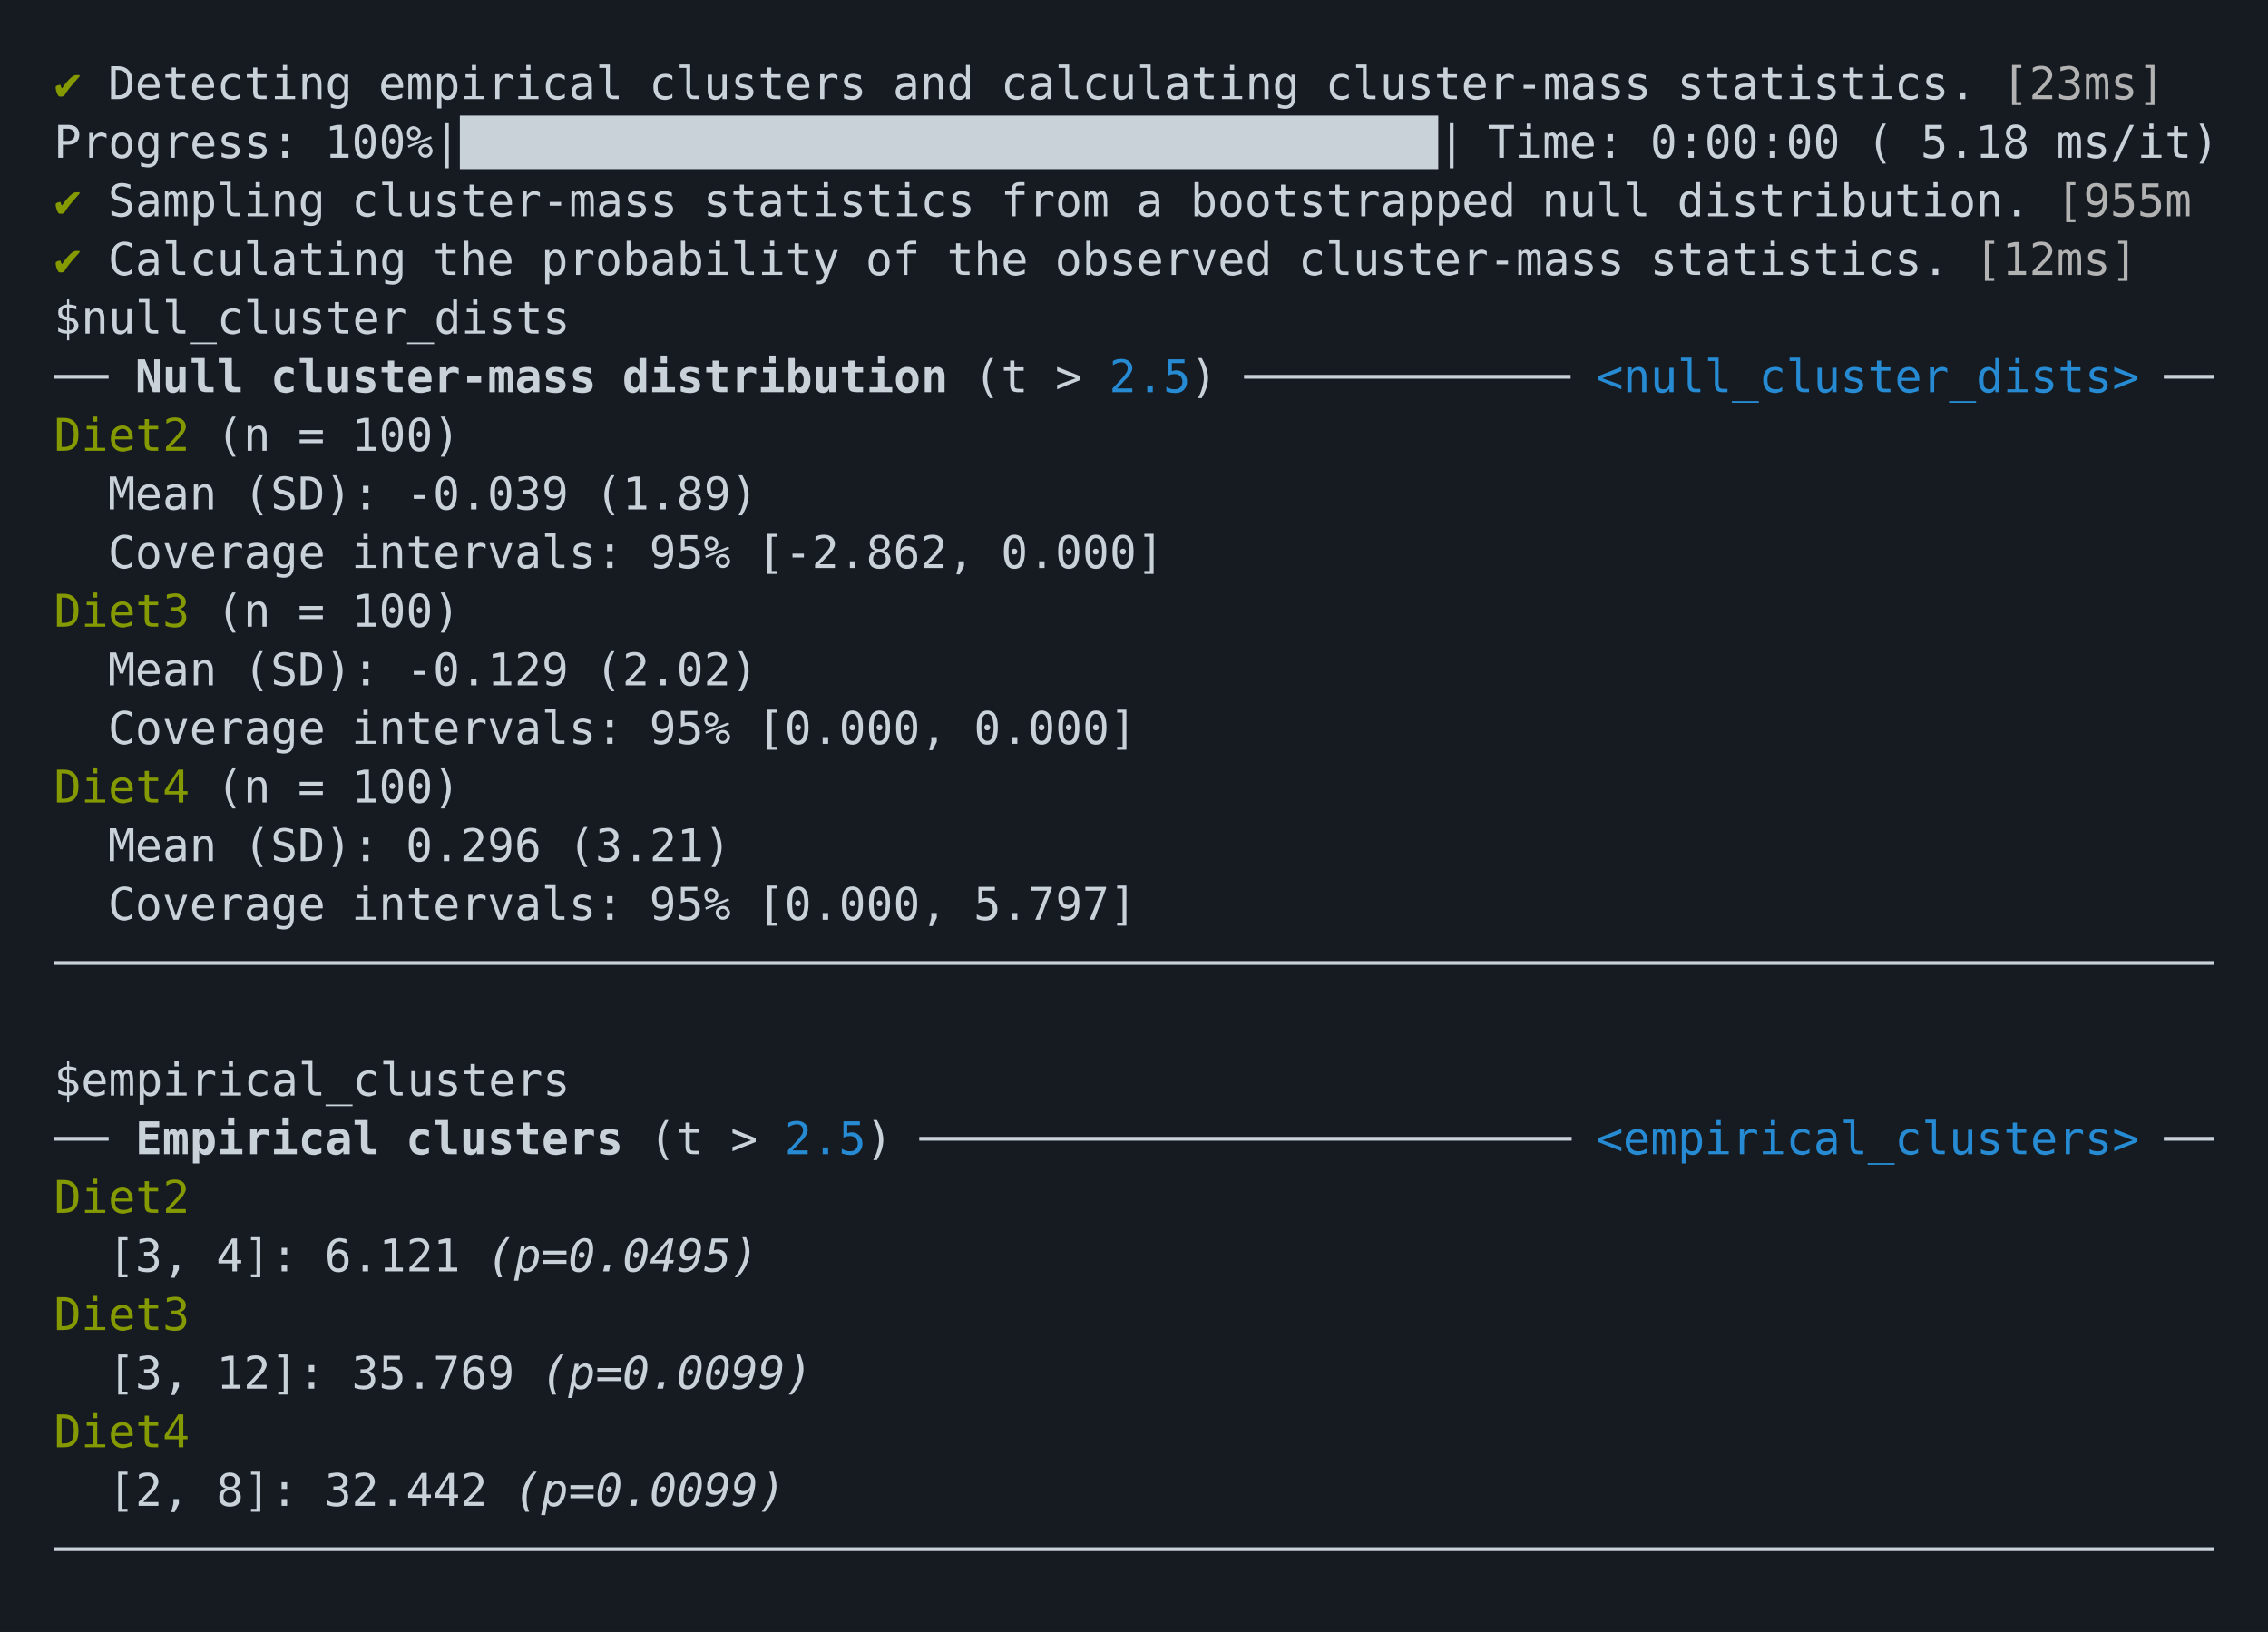
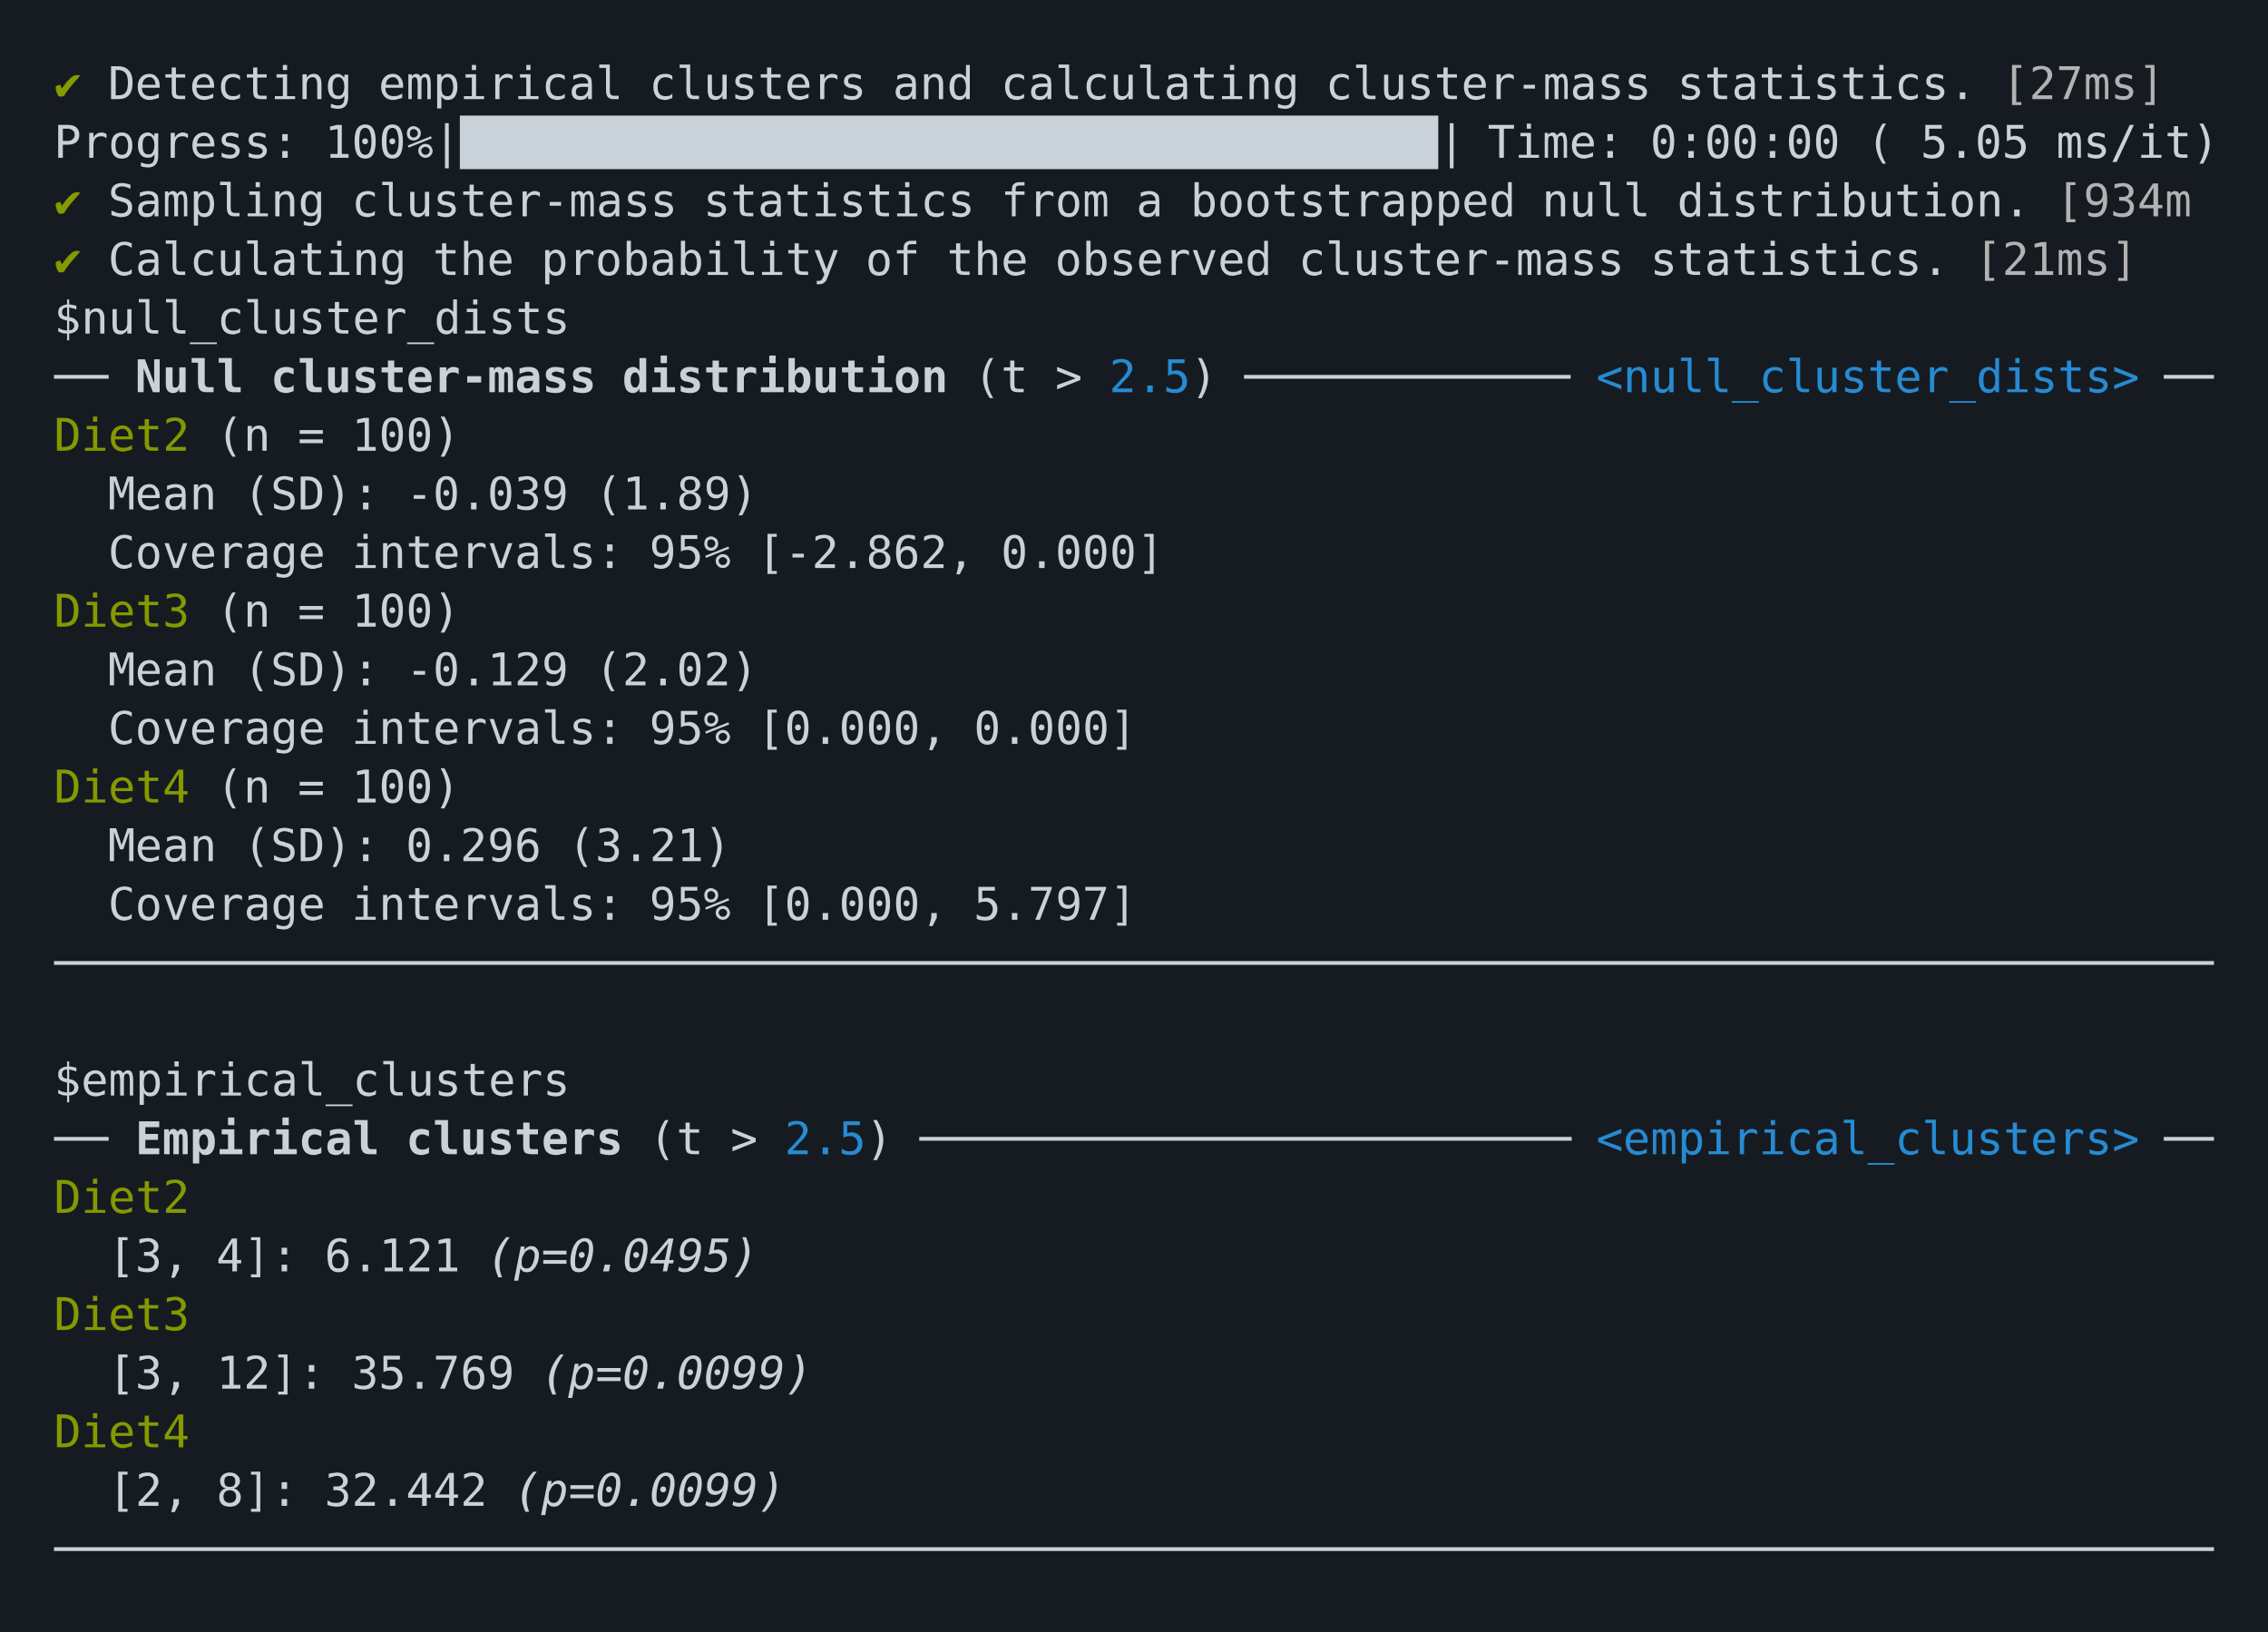
<svg xmlns="http://www.w3.org/2000/svg" xmlns:xlink="http://www.w3.org/1999/xlink" width="840" height="604.46">
  <rect width="840" height="604.46" rx="0" ry="0" class="a" />
  <svg height="564.46" viewBox="0 0 80 56.446" width="800" x="20" y="20">
    <style>.a{fill:rgb(22,27,34)}.b{font-family:'Fira Code',Monaco,Consolas,Menlo,'Bitstream Vera Sans Mono','Powerline Symbols',monospace}.c{fill:rgb(201,209,217);white-space:pre}.d{fill:transparent}.e{fill:rgb(133,153,0);white-space:pre}.f{fill:rgb(178,178,178);white-space:pre}.g{fill:rgb(201,209,217);font-weight:bold;white-space:pre}.h{fill:rgb(38,139,210);white-space:pre}.i{fill:rgb(201,209,217);font-style:italic;white-space:pre}</style>
    <g font-family="'Fira Code',Monaco,Consolas,Menlo,'Bitstream Vera Sans Mono','Powerline Symbols',monospace" font-size="1.67" class="b">
      <defs>
        <symbol id="1">
          <text font-size="1.67" x="0" y="1.67" class="c">────────────────────────────────────────────────────────────────────────────────</text>
        </symbol>
        <symbol id="a">
          <rect height="26" width="80" x="0" y="0" class="d" />
        </symbol>
      </defs>
      <rect height="56.446" width="80" class="a" />
      <svg x="0" y="0" width="80">
        <svg x="0">
          <use xlink:href="#a" />
          <text font-size="1.67" x="0" y="1.67" class="e">✔</text>
          <text font-size="1.67" x="2.004" y="1.67" class="c">Detecting</text>
          <text font-size="1.67" x="12.024" y="1.67" class="c">empirical</text>
          <text font-size="1.67" x="22.044" y="1.67" class="c">clusters</text>
          <text font-size="1.67" x="31.062" y="1.67" class="c">and</text>
          <text font-size="1.67" x="35.07" y="1.67" class="c">calculating</text>
          <text font-size="1.67" x="47.094" y="1.67" class="c">cluster-mass</text>
          <text font-size="1.67" x="60.12" y="1.67" class="c">statistics.</text>
-           <text font-size="1.67" x="72.144" y="1.67" class="f">[23ms]</text>
+           <text font-size="1.67" x="72.144" y="1.67" class="f">[27ms]</text>
          <text font-size="1.67" x="0" y="3.841" class="c">Progress:</text>
          <text font-size="1.67" x="10.02" y="3.841" class="c">100%|████████████████████████████████████|</text>
          <text font-size="1.67" x="53.106" y="3.841" class="c">Time:</text>
          <text font-size="1.67" x="59.118" y="3.841" class="c">0:00:00</text>
          <text font-size="1.67" x="67.134" y="3.841" class="c">(</text>
-           <text font-size="1.67" x="69.138" y="3.841" class="c">5.18</text>
+           <text font-size="1.67" x="69.138" y="3.841" class="c">5.05</text>
          <text font-size="1.67" x="74.148" y="3.841" class="c">ms/it)</text>
          <text font-size="1.67" x="0" y="6.012" class="e">✔</text>
          <text font-size="1.67" x="2.004" y="6.012" class="c">Sampling</text>
          <text font-size="1.67" x="11.022" y="6.012" class="c">cluster-mass</text>
          <text font-size="1.67" x="24.048" y="6.012" class="c">statistics</text>
          <text font-size="1.67" x="35.07" y="6.012" class="c">from</text>
          <text font-size="1.67" x="40.08" y="6.012" class="c">a</text>
          <text font-size="1.67" x="42.084" y="6.012" class="c">bootstrapped</text>
          <text font-size="1.67" x="55.11" y="6.012" class="c">null</text>
          <text font-size="1.67" x="60.12" y="6.012" class="c">distribution.</text>
-           <text font-size="1.67" x="74.148" y="6.012" class="f">[955m</text>
+           <text font-size="1.67" x="74.148" y="6.012" class="f">[934m</text>
          <text font-size="1.67" x="0" y="8.183" class="e">✔</text>
          <text font-size="1.67" x="2.004" y="8.183" class="c">Calculating</text>
          <text font-size="1.67" x="14.028" y="8.183" class="c">the</text>
          <text font-size="1.67" x="18.036" y="8.183" class="c">probability</text>
          <text font-size="1.67" x="30.06" y="8.183" class="c">of</text>
          <text font-size="1.67" x="33.066" y="8.183" class="c">the</text>
          <text font-size="1.67" x="37.074" y="8.183" class="c">observed</text>
          <text font-size="1.67" x="46.092" y="8.183" class="c">cluster-mass</text>
          <text font-size="1.67" x="59.118" y="8.183" class="c">statistics.</text>
-           <text font-size="1.67" x="71.142" y="8.183" class="f">[12ms]</text>
+           <text font-size="1.67" x="71.142" y="8.183" class="f">[21ms]</text>
          <text font-size="1.67" x="0" y="10.354" class="c">$null_cluster_dists</text>
          <text font-size="1.67" x="0" y="12.525" class="c">──</text>
          <text font-size="1.67" x="3.006" y="12.525" class="g">Null</text>
          <text font-size="1.67" x="8.016" y="12.525" class="g">cluster-mass</text>
          <text font-size="1.67" x="21.042" y="12.525" class="g">distribution</text>
          <text font-size="1.67" x="34.068" y="12.525" class="c">(t</text>
          <text font-size="1.67" x="37.074" y="12.525" class="c">&gt;</text>
          <text font-size="1.67" x="39.078" y="12.525" class="h">2.5</text>
          <text font-size="1.67" x="42.084" y="12.525" class="c">)</text>
          <text font-size="1.67" x="44.088" y="12.525" class="c">────────────</text>
          <text font-size="1.67" x="57.114" y="12.525" class="h">&lt;null_cluster_dists&gt;</text>
          <text font-size="1.67" x="78.156" y="12.525" class="c">──</text>
          <text font-size="1.67" x="0" y="14.696" class="e">Diet2</text>
          <text font-size="1.67" x="6.012" y="14.696" class="c">(n</text>
          <text font-size="1.67" x="9.018" y="14.696" class="c">=</text>
          <text font-size="1.67" x="11.022" y="14.696" class="c">100)</text>
          <text font-size="1.67" x="2.004" y="16.867" class="c">Mean</text>
          <text font-size="1.67" x="7.014" y="16.867" class="c">(SD):</text>
          <text font-size="1.67" x="13.026" y="16.867" class="c">-0.039</text>
          <text font-size="1.67" x="20.04" y="16.867" class="c">(1.89)</text>
          <text font-size="1.67" x="2.004" y="19.038" class="c">Coverage</text>
          <text font-size="1.67" x="11.022" y="19.038" class="c">intervals:</text>
          <text font-size="1.67" x="22.044" y="19.038" class="c">95%</text>
          <text font-size="1.67" x="26.052" y="19.038" class="c">[-2.862,</text>
          <text font-size="1.67" x="35.07" y="19.038" class="c">0.000]</text>
          <text font-size="1.67" x="0" y="21.209" class="e">Diet3</text>
          <text font-size="1.67" x="6.012" y="21.209" class="c">(n</text>
          <text font-size="1.67" x="9.018" y="21.209" class="c">=</text>
          <text font-size="1.67" x="11.022" y="21.209" class="c">100)</text>
          <text font-size="1.67" x="2.004" y="23.38" class="c">Mean</text>
          <text font-size="1.67" x="7.014" y="23.38" class="c">(SD):</text>
          <text font-size="1.67" x="13.026" y="23.38" class="c">-0.129</text>
          <text font-size="1.67" x="20.04" y="23.38" class="c">(2.02)</text>
          <text font-size="1.67" x="2.004" y="25.551" class="c">Coverage</text>
          <text font-size="1.67" x="11.022" y="25.551" class="c">intervals:</text>
          <text font-size="1.67" x="22.044" y="25.551" class="c">95%</text>
          <text font-size="1.67" x="26.052" y="25.551" class="c">[0.000,</text>
          <text font-size="1.67" x="34.068" y="25.551" class="c">0.000]</text>
          <text font-size="1.67" x="0" y="27.722" class="e">Diet4</text>
          <text font-size="1.67" x="6.012" y="27.722" class="c">(n</text>
          <text font-size="1.67" x="9.018" y="27.722" class="c">=</text>
          <text font-size="1.67" x="11.022" y="27.722" class="c">100)</text>
          <text font-size="1.67" x="2.004" y="29.893" class="c">Mean</text>
          <text font-size="1.67" x="7.014" y="29.893" class="c">(SD):</text>
          <text font-size="1.67" x="13.026" y="29.893" class="c">0.296</text>
          <text font-size="1.67" x="19.038" y="29.893" class="c">(3.21)</text>
          <text font-size="1.67" x="2.004" y="32.064" class="c">Coverage</text>
          <text font-size="1.67" x="11.022" y="32.064" class="c">intervals:</text>
          <text font-size="1.67" x="22.044" y="32.064" class="c">95%</text>
          <text font-size="1.67" x="26.052" y="32.064" class="c">[0.000,</text>
          <text font-size="1.67" x="34.068" y="32.064" class="c">5.797]</text>
          <use xlink:href="#1" y="32.565" />
          <text font-size="1.67" x="0" y="38.577" class="c">$empirical_clusters</text>
          <text font-size="1.67" x="0" y="40.748" class="c">──</text>
          <text font-size="1.67" x="3.006" y="40.748" class="g">Empirical</text>
          <text font-size="1.67" x="13.026" y="40.748" class="g">clusters</text>
          <text font-size="1.67" x="22.044" y="40.748" class="c">(t</text>
          <text font-size="1.67" x="25.05" y="40.748" class="c">&gt;</text>
          <text font-size="1.67" x="27.054" y="40.748" class="h">2.5</text>
          <text font-size="1.67" x="30.06" y="40.748" class="c">)</text>
          <text font-size="1.67" x="32.064" y="40.748" class="c">────────────────────────</text>
          <text font-size="1.67" x="57.114" y="40.748" class="h">&lt;empirical_clusters&gt;</text>
          <text font-size="1.67" x="78.156" y="40.748" class="c">──</text>
          <text font-size="1.67" x="0" y="42.919" class="e">Diet2</text>
          <text font-size="1.67" x="2.004" y="45.09" class="c">[3,</text>
          <text font-size="1.67" x="6.012" y="45.09" class="c">4]:</text>
          <text font-size="1.67" x="10.02" y="45.09" class="c">6.121</text>
          <text font-size="1.67" x="16.032" y="45.09" class="i">(p=0.0495)</text>
          <text font-size="1.67" x="0" y="47.261" class="e">Diet3</text>
          <text font-size="1.67" x="2.004" y="49.432" class="c">[3,</text>
          <text font-size="1.67" x="6.012" y="49.432" class="c">12]:</text>
          <text font-size="1.67" x="11.022" y="49.432" class="c">35.769</text>
          <text font-size="1.67" x="18.036" y="49.432" class="i">(p=0.0099)</text>
          <text font-size="1.67" x="0" y="51.603" class="e">Diet4</text>
          <text font-size="1.67" x="2.004" y="53.774" class="c">[2,</text>
          <text font-size="1.67" x="6.012" y="53.774" class="c">8]:</text>
          <text font-size="1.67" x="10.02" y="53.774" class="c">32.442</text>
          <text font-size="1.67" x="17.034" y="53.774" class="i">(p=0.0099)</text>
          <use xlink:href="#1" y="54.275" />
        </svg>
      </svg>
    </g>
  </svg>
</svg>
